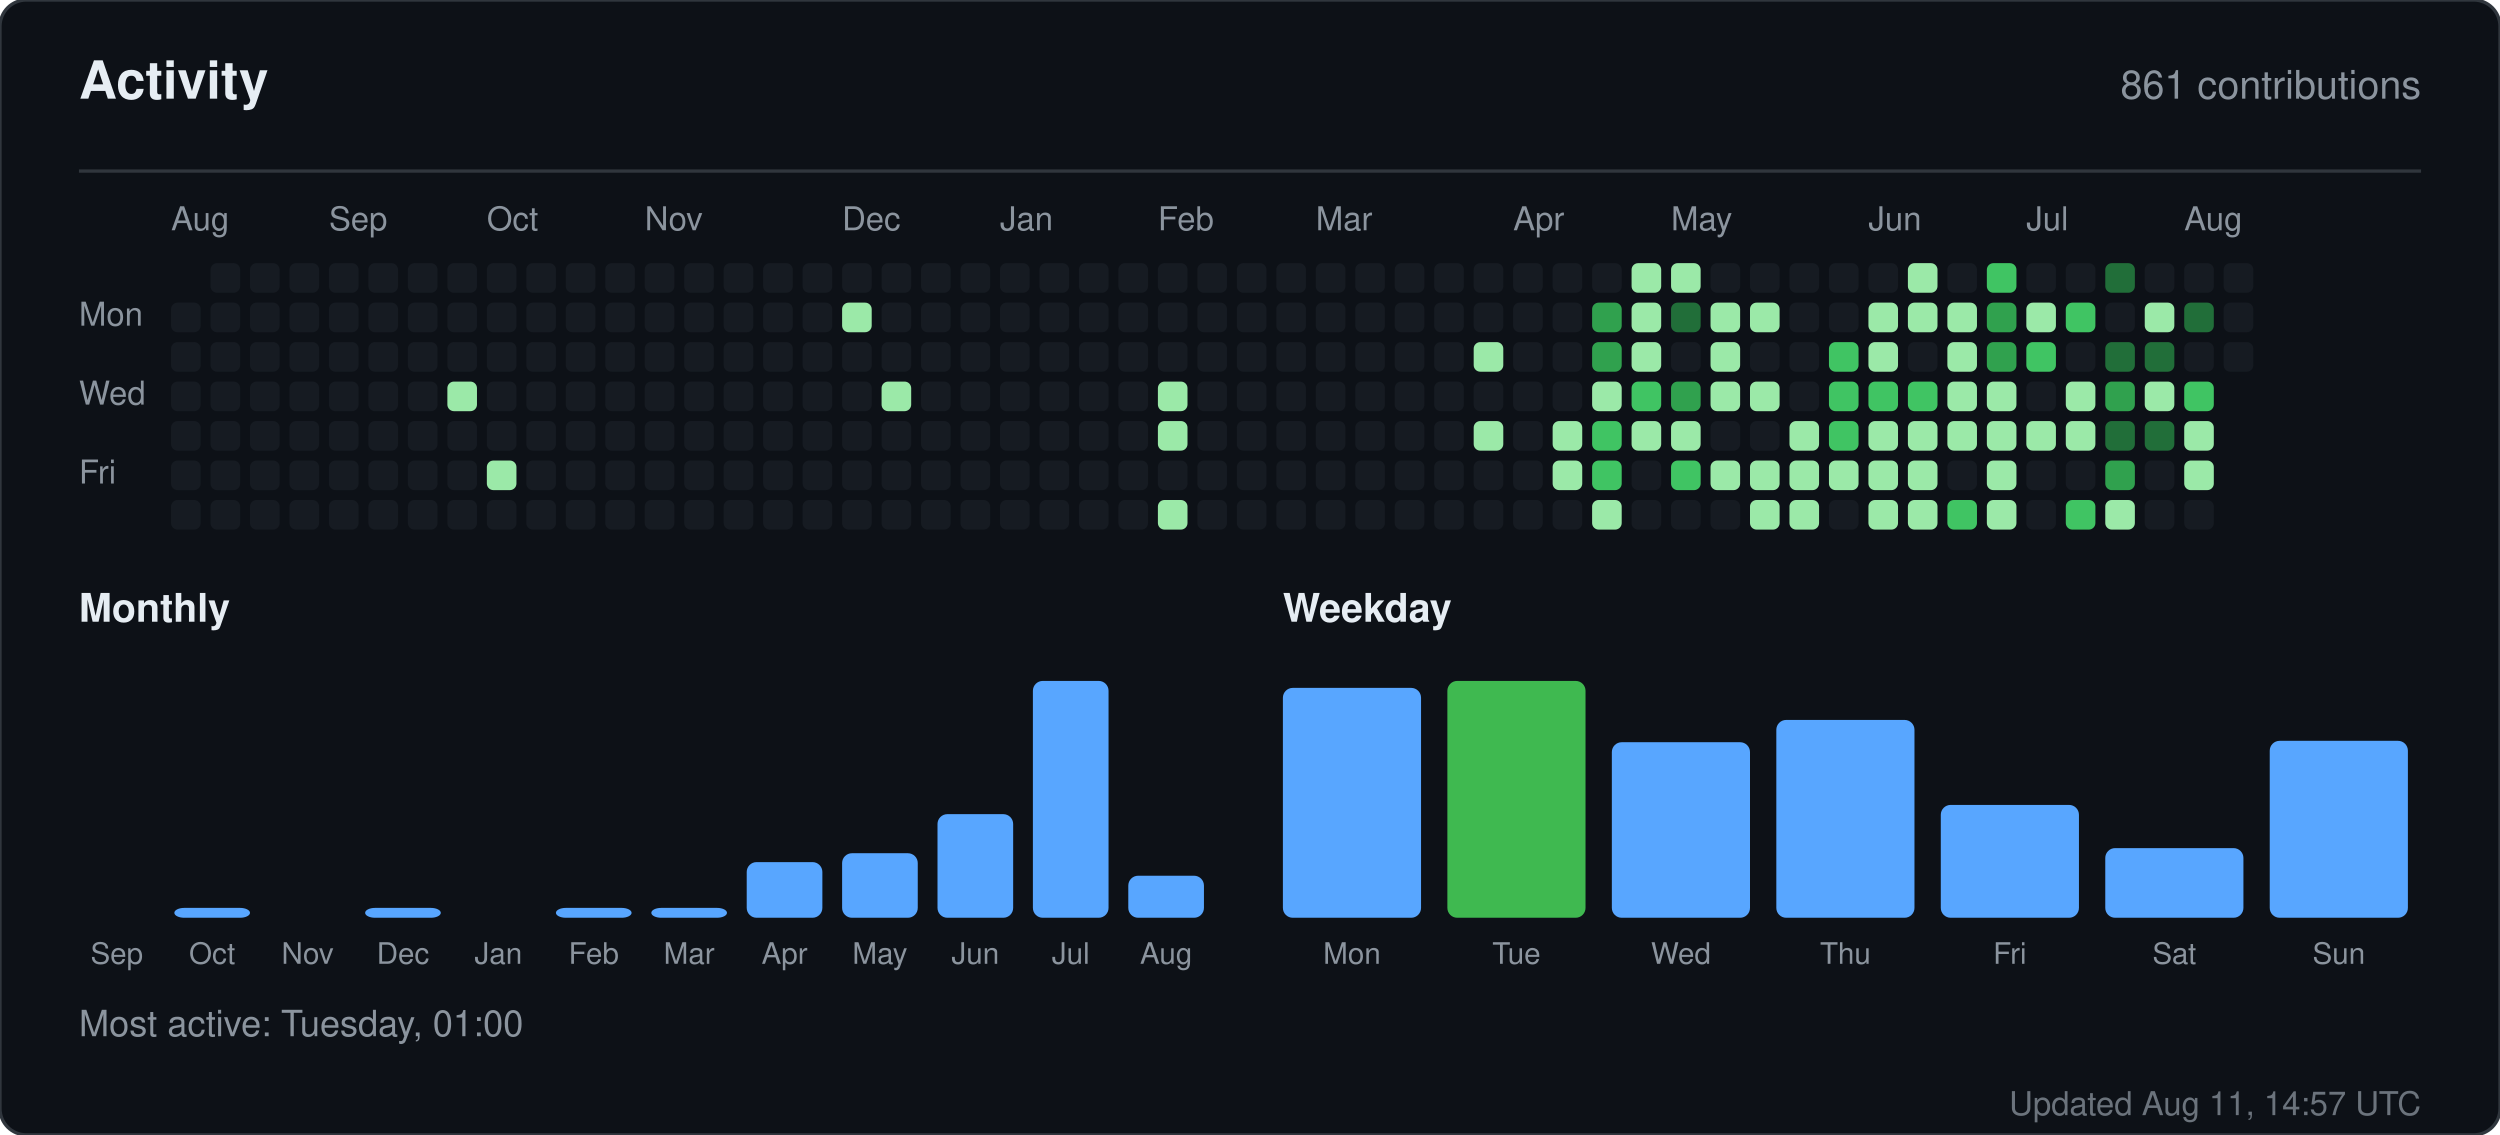
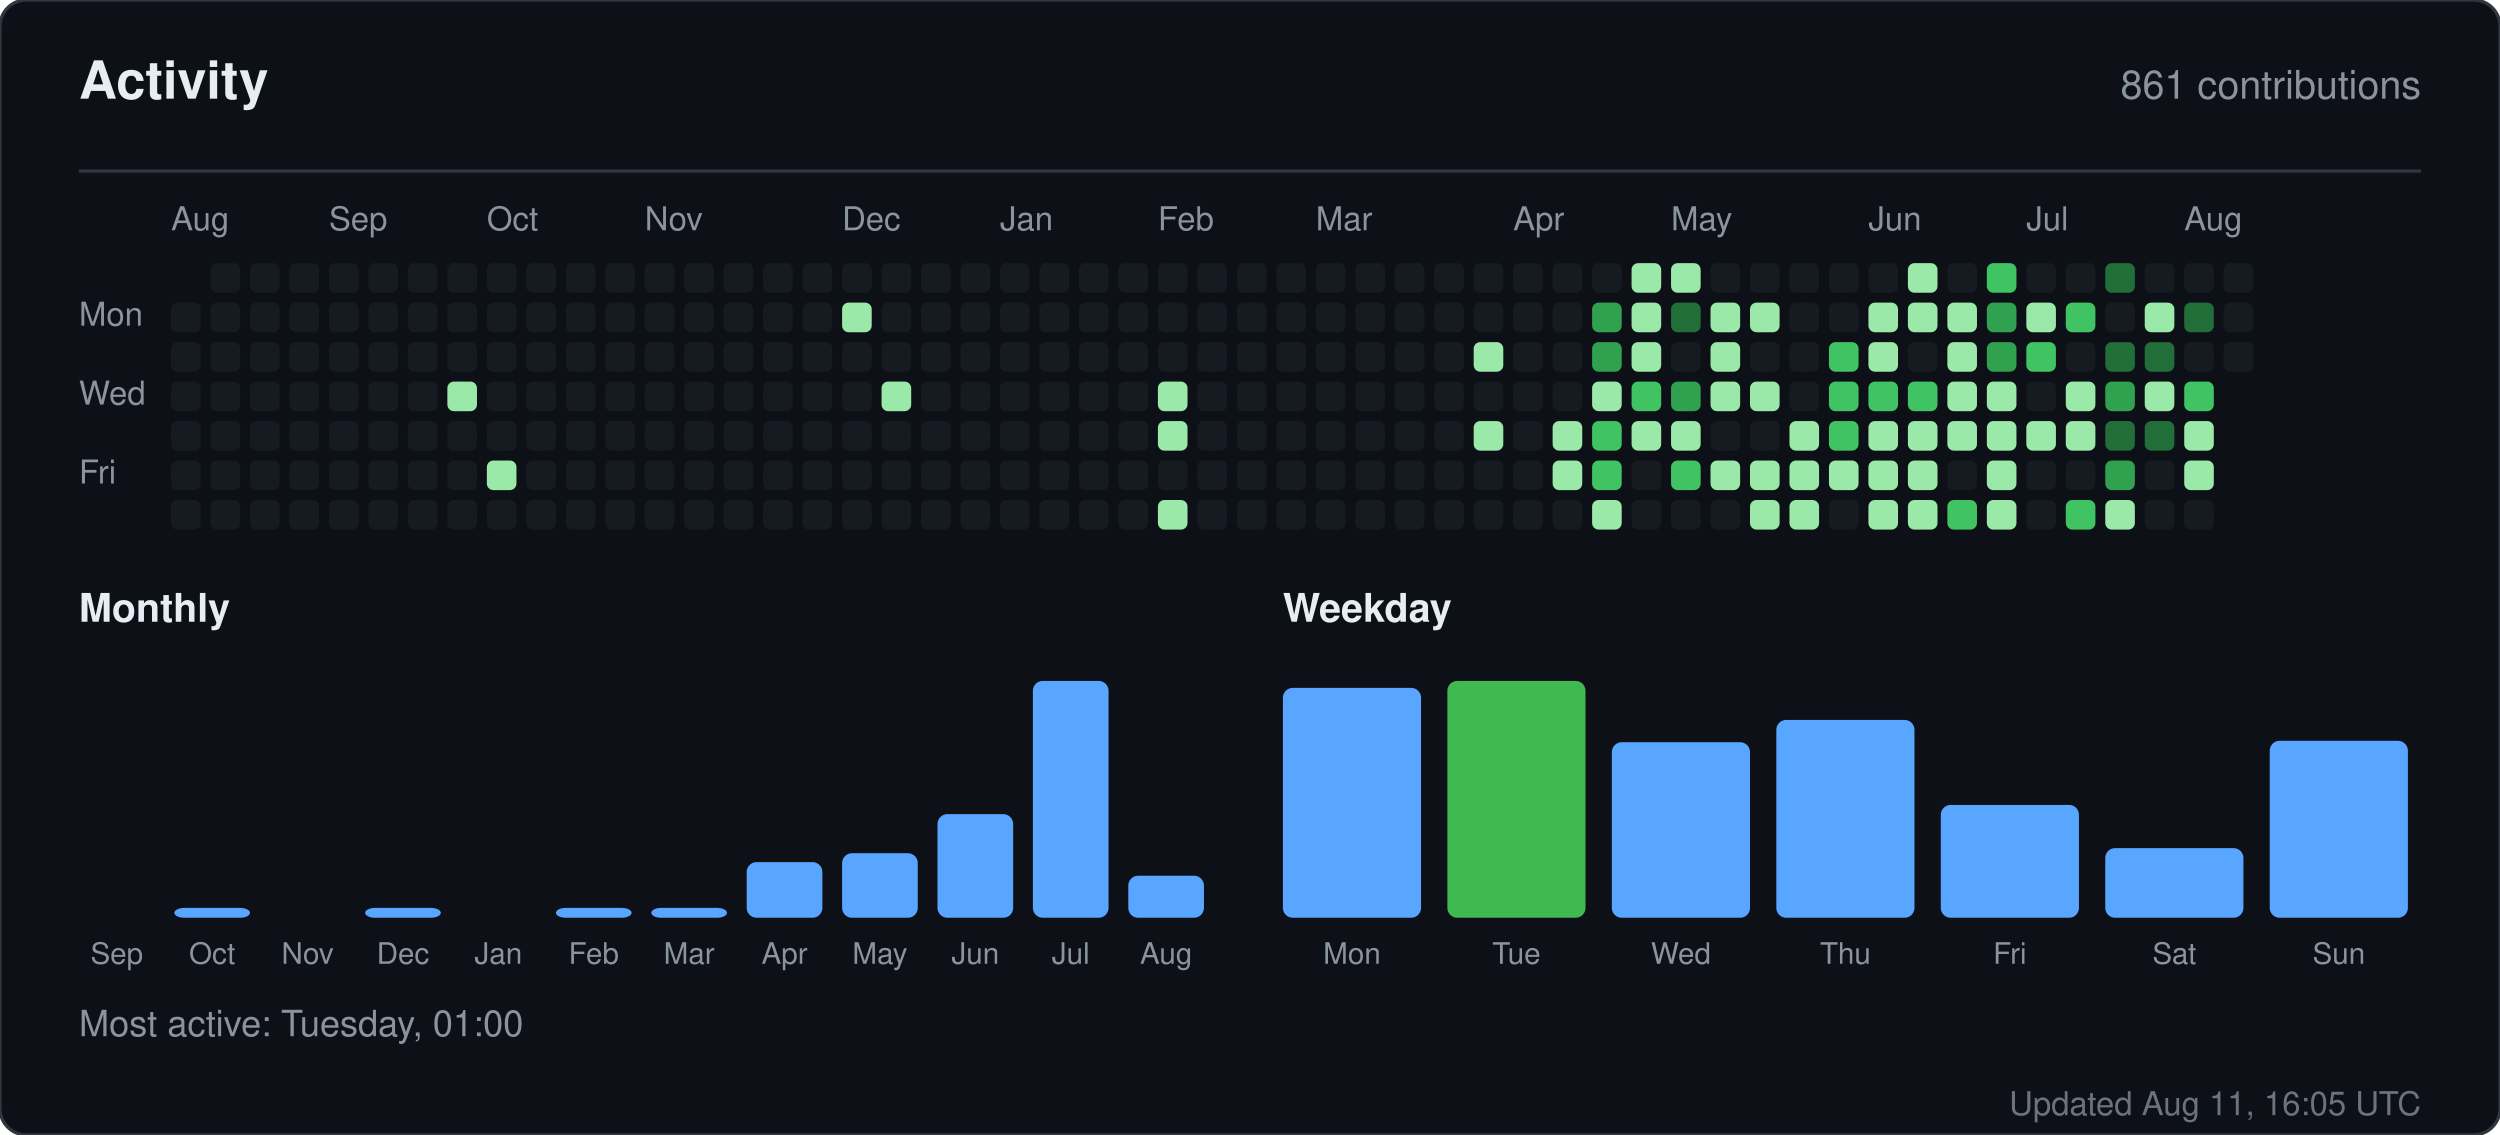
<svg xmlns="http://www.w3.org/2000/svg" width="760" height="345" viewBox="0 0 760 345" role="img" aria-label="Activity for sandiirawan12">
  <rect width="760" height="345" rx="8" fill="#0d1117" stroke="#30363d" />
  <g font-family="-apple-system, BlinkMacSystemFont, Segoe UI, Helvetica, Arial, sans-serif">
    <text x="24" y="30" fill="#e6edf3" font-size="16" font-weight="700">Activity</text>
    <text x="736" y="30" fill="#8b949e" font-size="12" text-anchor="end">861 contributions</text>
    <line x1="24" y1="52" x2="736" y2="52" stroke="#30363d" />
    <text x="52" y="70" fill="#8b949e" font-size="10">Aug</text>
    <text x="100" y="70" fill="#8b949e" font-size="10">Sep</text>
    <text x="148" y="70" fill="#8b949e" font-size="10">Oct</text>
    <text x="196" y="70" fill="#8b949e" font-size="10">Nov</text>
    <text x="256" y="70" fill="#8b949e" font-size="10">Dec</text>
    <text x="304" y="70" fill="#8b949e" font-size="10">Jan</text>
    <text x="352" y="70" fill="#8b949e" font-size="10">Feb</text>
    <text x="400" y="70" fill="#8b949e" font-size="10">Mar</text>
    <text x="460" y="70" fill="#8b949e" font-size="10">Apr</text>
    <text x="508" y="70" fill="#8b949e" font-size="10">May</text>
    <text x="568" y="70" fill="#8b949e" font-size="10">Jun</text>
    <text x="616" y="70" fill="#8b949e" font-size="10">Jul</text>
    <text x="664" y="70" fill="#8b949e" font-size="10">Aug</text>
    <text x="24" y="99" fill="#8b949e" font-size="10">Mon</text>
    <text x="24" y="123" fill="#8b949e" font-size="10">Wed</text>
    <text x="24" y="147" fill="#8b949e" font-size="10">Fri</text>
    <rect x="52" y="92" width="9" height="9" rx="2" fill="#161b22" />
    <rect x="52" y="104" width="9" height="9" rx="2" fill="#161b22" />
    <rect x="52" y="116" width="9" height="9" rx="2" fill="#161b22" />
    <rect x="52" y="128" width="9" height="9" rx="2" fill="#161b22" />
    <rect x="52" y="140" width="9" height="9" rx="2" fill="#161b22" />
    <rect x="52" y="152" width="9" height="9" rx="2" fill="#161b22" />
    <rect x="64" y="80" width="9" height="9" rx="2" fill="#161b22" />
    <rect x="64" y="92" width="9" height="9" rx="2" fill="#161b22" />
    <rect x="64" y="104" width="9" height="9" rx="2" fill="#161b22" />
    <rect x="64" y="116" width="9" height="9" rx="2" fill="#161b22" />
    <rect x="64" y="128" width="9" height="9" rx="2" fill="#161b22" />
    <rect x="64" y="140" width="9" height="9" rx="2" fill="#161b22" />
    <rect x="64" y="152" width="9" height="9" rx="2" fill="#161b22" />
    <rect x="76" y="80" width="9" height="9" rx="2" fill="#161b22" />
    <rect x="76" y="92" width="9" height="9" rx="2" fill="#161b22" />
    <rect x="76" y="104" width="9" height="9" rx="2" fill="#161b22" />
    <rect x="76" y="116" width="9" height="9" rx="2" fill="#161b22" />
    <rect x="76" y="128" width="9" height="9" rx="2" fill="#161b22" />
    <rect x="76" y="140" width="9" height="9" rx="2" fill="#161b22" />
    <rect x="76" y="152" width="9" height="9" rx="2" fill="#161b22" />
    <rect x="88" y="80" width="9" height="9" rx="2" fill="#161b22" />
    <rect x="88" y="92" width="9" height="9" rx="2" fill="#161b22" />
    <rect x="88" y="104" width="9" height="9" rx="2" fill="#161b22" />
    <rect x="88" y="116" width="9" height="9" rx="2" fill="#161b22" />
    <rect x="88" y="128" width="9" height="9" rx="2" fill="#161b22" />
    <rect x="88" y="140" width="9" height="9" rx="2" fill="#161b22" />
    <rect x="88" y="152" width="9" height="9" rx="2" fill="#161b22" />
    <rect x="100" y="80" width="9" height="9" rx="2" fill="#161b22" />
    <rect x="100" y="92" width="9" height="9" rx="2" fill="#161b22" />
    <rect x="100" y="104" width="9" height="9" rx="2" fill="#161b22" />
    <rect x="100" y="116" width="9" height="9" rx="2" fill="#161b22" />
    <rect x="100" y="128" width="9" height="9" rx="2" fill="#161b22" />
    <rect x="100" y="140" width="9" height="9" rx="2" fill="#161b22" />
    <rect x="100" y="152" width="9" height="9" rx="2" fill="#161b22" />
    <rect x="112" y="80" width="9" height="9" rx="2" fill="#161b22" />
    <rect x="112" y="92" width="9" height="9" rx="2" fill="#161b22" />
    <rect x="112" y="104" width="9" height="9" rx="2" fill="#161b22" />
    <rect x="112" y="116" width="9" height="9" rx="2" fill="#161b22" />
    <rect x="112" y="128" width="9" height="9" rx="2" fill="#161b22" />
    <rect x="112" y="140" width="9" height="9" rx="2" fill="#161b22" />
    <rect x="112" y="152" width="9" height="9" rx="2" fill="#161b22" />
    <rect x="124" y="80" width="9" height="9" rx="2" fill="#161b22" />
    <rect x="124" y="92" width="9" height="9" rx="2" fill="#161b22" />
    <rect x="124" y="104" width="9" height="9" rx="2" fill="#161b22" />
    <rect x="124" y="116" width="9" height="9" rx="2" fill="#161b22" />
    <rect x="124" y="128" width="9" height="9" rx="2" fill="#161b22" />
    <rect x="124" y="140" width="9" height="9" rx="2" fill="#161b22" />
    <rect x="124" y="152" width="9" height="9" rx="2" fill="#161b22" />
    <rect x="136" y="80" width="9" height="9" rx="2" fill="#161b22" />
    <rect x="136" y="92" width="9" height="9" rx="2" fill="#161b22" />
    <rect x="136" y="104" width="9" height="9" rx="2" fill="#161b22" />
    <rect x="136" y="116" width="9" height="9" rx="2" fill="#9be9a8" />
    <rect x="136" y="128" width="9" height="9" rx="2" fill="#161b22" />
    <rect x="136" y="140" width="9" height="9" rx="2" fill="#161b22" />
    <rect x="136" y="152" width="9" height="9" rx="2" fill="#161b22" />
    <rect x="148" y="80" width="9" height="9" rx="2" fill="#161b22" />
    <rect x="148" y="92" width="9" height="9" rx="2" fill="#161b22" />
    <rect x="148" y="104" width="9" height="9" rx="2" fill="#161b22" />
    <rect x="148" y="116" width="9" height="9" rx="2" fill="#161b22" />
    <rect x="148" y="128" width="9" height="9" rx="2" fill="#161b22" />
    <rect x="148" y="140" width="9" height="9" rx="2" fill="#9be9a8" />
    <rect x="148" y="152" width="9" height="9" rx="2" fill="#161b22" />
    <rect x="160" y="80" width="9" height="9" rx="2" fill="#161b22" />
    <rect x="160" y="92" width="9" height="9" rx="2" fill="#161b22" />
    <rect x="160" y="104" width="9" height="9" rx="2" fill="#161b22" />
    <rect x="160" y="116" width="9" height="9" rx="2" fill="#161b22" />
    <rect x="160" y="128" width="9" height="9" rx="2" fill="#161b22" />
    <rect x="160" y="140" width="9" height="9" rx="2" fill="#161b22" />
    <rect x="160" y="152" width="9" height="9" rx="2" fill="#161b22" />
    <rect x="172" y="80" width="9" height="9" rx="2" fill="#161b22" />
    <rect x="172" y="92" width="9" height="9" rx="2" fill="#161b22" />
    <rect x="172" y="104" width="9" height="9" rx="2" fill="#161b22" />
    <rect x="172" y="116" width="9" height="9" rx="2" fill="#161b22" />
    <rect x="172" y="128" width="9" height="9" rx="2" fill="#161b22" />
    <rect x="172" y="140" width="9" height="9" rx="2" fill="#161b22" />
    <rect x="172" y="152" width="9" height="9" rx="2" fill="#161b22" />
    <rect x="184" y="80" width="9" height="9" rx="2" fill="#161b22" />
    <rect x="184" y="92" width="9" height="9" rx="2" fill="#161b22" />
    <rect x="184" y="104" width="9" height="9" rx="2" fill="#161b22" />
    <rect x="184" y="116" width="9" height="9" rx="2" fill="#161b22" />
    <rect x="184" y="128" width="9" height="9" rx="2" fill="#161b22" />
    <rect x="184" y="140" width="9" height="9" rx="2" fill="#161b22" />
    <rect x="184" y="152" width="9" height="9" rx="2" fill="#161b22" />
    <rect x="196" y="80" width="9" height="9" rx="2" fill="#161b22" />
    <rect x="196" y="92" width="9" height="9" rx="2" fill="#161b22" />
    <rect x="196" y="104" width="9" height="9" rx="2" fill="#161b22" />
    <rect x="196" y="116" width="9" height="9" rx="2" fill="#161b22" />
    <rect x="196" y="128" width="9" height="9" rx="2" fill="#161b22" />
    <rect x="196" y="140" width="9" height="9" rx="2" fill="#161b22" />
    <rect x="196" y="152" width="9" height="9" rx="2" fill="#161b22" />
    <rect x="208" y="80" width="9" height="9" rx="2" fill="#161b22" />
    <rect x="208" y="92" width="9" height="9" rx="2" fill="#161b22" />
    <rect x="208" y="104" width="9" height="9" rx="2" fill="#161b22" />
    <rect x="208" y="116" width="9" height="9" rx="2" fill="#161b22" />
    <rect x="208" y="128" width="9" height="9" rx="2" fill="#161b22" />
    <rect x="208" y="140" width="9" height="9" rx="2" fill="#161b22" />
    <rect x="208" y="152" width="9" height="9" rx="2" fill="#161b22" />
    <rect x="220" y="80" width="9" height="9" rx="2" fill="#161b22" />
    <rect x="220" y="92" width="9" height="9" rx="2" fill="#161b22" />
    <rect x="220" y="104" width="9" height="9" rx="2" fill="#161b22" />
    <rect x="220" y="116" width="9" height="9" rx="2" fill="#161b22" />
    <rect x="220" y="128" width="9" height="9" rx="2" fill="#161b22" />
    <rect x="220" y="140" width="9" height="9" rx="2" fill="#161b22" />
    <rect x="220" y="152" width="9" height="9" rx="2" fill="#161b22" />
    <rect x="232" y="80" width="9" height="9" rx="2" fill="#161b22" />
    <rect x="232" y="92" width="9" height="9" rx="2" fill="#161b22" />
    <rect x="232" y="104" width="9" height="9" rx="2" fill="#161b22" />
    <rect x="232" y="116" width="9" height="9" rx="2" fill="#161b22" />
    <rect x="232" y="128" width="9" height="9" rx="2" fill="#161b22" />
    <rect x="232" y="140" width="9" height="9" rx="2" fill="#161b22" />
    <rect x="232" y="152" width="9" height="9" rx="2" fill="#161b22" />
    <rect x="244" y="80" width="9" height="9" rx="2" fill="#161b22" />
    <rect x="244" y="92" width="9" height="9" rx="2" fill="#161b22" />
    <rect x="244" y="104" width="9" height="9" rx="2" fill="#161b22" />
    <rect x="244" y="116" width="9" height="9" rx="2" fill="#161b22" />
    <rect x="244" y="128" width="9" height="9" rx="2" fill="#161b22" />
    <rect x="244" y="140" width="9" height="9" rx="2" fill="#161b22" />
    <rect x="244" y="152" width="9" height="9" rx="2" fill="#161b22" />
    <rect x="256" y="80" width="9" height="9" rx="2" fill="#161b22" />
    <rect x="256" y="92" width="9" height="9" rx="2" fill="#9be9a8" />
    <rect x="256" y="104" width="9" height="9" rx="2" fill="#161b22" />
    <rect x="256" y="116" width="9" height="9" rx="2" fill="#161b22" />
    <rect x="256" y="128" width="9" height="9" rx="2" fill="#161b22" />
    <rect x="256" y="140" width="9" height="9" rx="2" fill="#161b22" />
    <rect x="256" y="152" width="9" height="9" rx="2" fill="#161b22" />
    <rect x="268" y="80" width="9" height="9" rx="2" fill="#161b22" />
    <rect x="268" y="92" width="9" height="9" rx="2" fill="#161b22" />
    <rect x="268" y="104" width="9" height="9" rx="2" fill="#161b22" />
    <rect x="268" y="116" width="9" height="9" rx="2" fill="#9be9a8" />
    <rect x="268" y="128" width="9" height="9" rx="2" fill="#161b22" />
    <rect x="268" y="140" width="9" height="9" rx="2" fill="#161b22" />
    <rect x="268" y="152" width="9" height="9" rx="2" fill="#161b22" />
    <rect x="280" y="80" width="9" height="9" rx="2" fill="#161b22" />
    <rect x="280" y="92" width="9" height="9" rx="2" fill="#161b22" />
    <rect x="280" y="104" width="9" height="9" rx="2" fill="#161b22" />
    <rect x="280" y="116" width="9" height="9" rx="2" fill="#161b22" />
    <rect x="280" y="128" width="9" height="9" rx="2" fill="#161b22" />
    <rect x="280" y="140" width="9" height="9" rx="2" fill="#161b22" />
    <rect x="280" y="152" width="9" height="9" rx="2" fill="#161b22" />
    <rect x="292" y="80" width="9" height="9" rx="2" fill="#161b22" />
    <rect x="292" y="92" width="9" height="9" rx="2" fill="#161b22" />
    <rect x="292" y="104" width="9" height="9" rx="2" fill="#161b22" />
    <rect x="292" y="116" width="9" height="9" rx="2" fill="#161b22" />
    <rect x="292" y="128" width="9" height="9" rx="2" fill="#161b22" />
    <rect x="292" y="140" width="9" height="9" rx="2" fill="#161b22" />
    <rect x="292" y="152" width="9" height="9" rx="2" fill="#161b22" />
    <rect x="304" y="80" width="9" height="9" rx="2" fill="#161b22" />
    <rect x="304" y="92" width="9" height="9" rx="2" fill="#161b22" />
    <rect x="304" y="104" width="9" height="9" rx="2" fill="#161b22" />
    <rect x="304" y="116" width="9" height="9" rx="2" fill="#161b22" />
    <rect x="304" y="128" width="9" height="9" rx="2" fill="#161b22" />
    <rect x="304" y="140" width="9" height="9" rx="2" fill="#161b22" />
    <rect x="304" y="152" width="9" height="9" rx="2" fill="#161b22" />
    <rect x="316" y="80" width="9" height="9" rx="2" fill="#161b22" />
    <rect x="316" y="92" width="9" height="9" rx="2" fill="#161b22" />
    <rect x="316" y="104" width="9" height="9" rx="2" fill="#161b22" />
    <rect x="316" y="116" width="9" height="9" rx="2" fill="#161b22" />
    <rect x="316" y="128" width="9" height="9" rx="2" fill="#161b22" />
    <rect x="316" y="140" width="9" height="9" rx="2" fill="#161b22" />
    <rect x="316" y="152" width="9" height="9" rx="2" fill="#161b22" />
    <rect x="328" y="80" width="9" height="9" rx="2" fill="#161b22" />
    <rect x="328" y="92" width="9" height="9" rx="2" fill="#161b22" />
    <rect x="328" y="104" width="9" height="9" rx="2" fill="#161b22" />
    <rect x="328" y="116" width="9" height="9" rx="2" fill="#161b22" />
    <rect x="328" y="128" width="9" height="9" rx="2" fill="#161b22" />
    <rect x="328" y="140" width="9" height="9" rx="2" fill="#161b22" />
    <rect x="328" y="152" width="9" height="9" rx="2" fill="#161b22" />
    <rect x="340" y="80" width="9" height="9" rx="2" fill="#161b22" />
    <rect x="340" y="92" width="9" height="9" rx="2" fill="#161b22" />
    <rect x="340" y="104" width="9" height="9" rx="2" fill="#161b22" />
    <rect x="340" y="116" width="9" height="9" rx="2" fill="#161b22" />
    <rect x="340" y="128" width="9" height="9" rx="2" fill="#161b22" />
    <rect x="340" y="140" width="9" height="9" rx="2" fill="#161b22" />
    <rect x="340" y="152" width="9" height="9" rx="2" fill="#161b22" />
    <rect x="352" y="80" width="9" height="9" rx="2" fill="#161b22" />
    <rect x="352" y="92" width="9" height="9" rx="2" fill="#161b22" />
    <rect x="352" y="104" width="9" height="9" rx="2" fill="#161b22" />
    <rect x="352" y="116" width="9" height="9" rx="2" fill="#9be9a8" />
    <rect x="352" y="128" width="9" height="9" rx="2" fill="#9be9a8" />
    <rect x="352" y="140" width="9" height="9" rx="2" fill="#161b22" />
    <rect x="352" y="152" width="9" height="9" rx="2" fill="#9be9a8" />
    <rect x="364" y="80" width="9" height="9" rx="2" fill="#161b22" />
    <rect x="364" y="92" width="9" height="9" rx="2" fill="#161b22" />
    <rect x="364" y="104" width="9" height="9" rx="2" fill="#161b22" />
    <rect x="364" y="116" width="9" height="9" rx="2" fill="#161b22" />
    <rect x="364" y="128" width="9" height="9" rx="2" fill="#161b22" />
    <rect x="364" y="140" width="9" height="9" rx="2" fill="#161b22" />
    <rect x="364" y="152" width="9" height="9" rx="2" fill="#161b22" />
    <rect x="376" y="80" width="9" height="9" rx="2" fill="#161b22" />
    <rect x="376" y="92" width="9" height="9" rx="2" fill="#161b22" />
    <rect x="376" y="104" width="9" height="9" rx="2" fill="#161b22" />
    <rect x="376" y="116" width="9" height="9" rx="2" fill="#161b22" />
    <rect x="376" y="128" width="9" height="9" rx="2" fill="#161b22" />
    <rect x="376" y="140" width="9" height="9" rx="2" fill="#161b22" />
    <rect x="376" y="152" width="9" height="9" rx="2" fill="#161b22" />
    <rect x="388" y="80" width="9" height="9" rx="2" fill="#161b22" />
    <rect x="388" y="92" width="9" height="9" rx="2" fill="#161b22" />
    <rect x="388" y="104" width="9" height="9" rx="2" fill="#161b22" />
    <rect x="388" y="116" width="9" height="9" rx="2" fill="#161b22" />
    <rect x="388" y="128" width="9" height="9" rx="2" fill="#161b22" />
    <rect x="388" y="140" width="9" height="9" rx="2" fill="#161b22" />
    <rect x="388" y="152" width="9" height="9" rx="2" fill="#161b22" />
    <rect x="400" y="80" width="9" height="9" rx="2" fill="#161b22" />
    <rect x="400" y="92" width="9" height="9" rx="2" fill="#161b22" />
    <rect x="400" y="104" width="9" height="9" rx="2" fill="#161b22" />
    <rect x="400" y="116" width="9" height="9" rx="2" fill="#161b22" />
    <rect x="400" y="128" width="9" height="9" rx="2" fill="#161b22" />
    <rect x="400" y="140" width="9" height="9" rx="2" fill="#161b22" />
    <rect x="400" y="152" width="9" height="9" rx="2" fill="#161b22" />
    <rect x="412" y="80" width="9" height="9" rx="2" fill="#161b22" />
    <rect x="412" y="92" width="9" height="9" rx="2" fill="#161b22" />
    <rect x="412" y="104" width="9" height="9" rx="2" fill="#161b22" />
    <rect x="412" y="116" width="9" height="9" rx="2" fill="#161b22" />
    <rect x="412" y="128" width="9" height="9" rx="2" fill="#161b22" />
    <rect x="412" y="140" width="9" height="9" rx="2" fill="#161b22" />
    <rect x="412" y="152" width="9" height="9" rx="2" fill="#161b22" />
    <rect x="424" y="80" width="9" height="9" rx="2" fill="#161b22" />
    <rect x="424" y="92" width="9" height="9" rx="2" fill="#161b22" />
    <rect x="424" y="104" width="9" height="9" rx="2" fill="#161b22" />
    <rect x="424" y="116" width="9" height="9" rx="2" fill="#161b22" />
    <rect x="424" y="128" width="9" height="9" rx="2" fill="#161b22" />
    <rect x="424" y="140" width="9" height="9" rx="2" fill="#161b22" />
    <rect x="424" y="152" width="9" height="9" rx="2" fill="#161b22" />
    <rect x="436" y="80" width="9" height="9" rx="2" fill="#161b22" />
    <rect x="436" y="92" width="9" height="9" rx="2" fill="#161b22" />
    <rect x="436" y="104" width="9" height="9" rx="2" fill="#161b22" />
    <rect x="436" y="116" width="9" height="9" rx="2" fill="#161b22" />
    <rect x="436" y="128" width="9" height="9" rx="2" fill="#161b22" />
    <rect x="436" y="140" width="9" height="9" rx="2" fill="#161b22" />
    <rect x="436" y="152" width="9" height="9" rx="2" fill="#161b22" />
    <rect x="448" y="80" width="9" height="9" rx="2" fill="#161b22" />
    <rect x="448" y="92" width="9" height="9" rx="2" fill="#161b22" />
    <rect x="448" y="104" width="9" height="9" rx="2" fill="#9be9a8" />
    <rect x="448" y="116" width="9" height="9" rx="2" fill="#161b22" />
    <rect x="448" y="128" width="9" height="9" rx="2" fill="#9be9a8" />
    <rect x="448" y="140" width="9" height="9" rx="2" fill="#161b22" />
    <rect x="448" y="152" width="9" height="9" rx="2" fill="#161b22" />
    <rect x="460" y="80" width="9" height="9" rx="2" fill="#161b22" />
    <rect x="460" y="92" width="9" height="9" rx="2" fill="#161b22" />
    <rect x="460" y="104" width="9" height="9" rx="2" fill="#161b22" />
    <rect x="460" y="116" width="9" height="9" rx="2" fill="#161b22" />
    <rect x="460" y="128" width="9" height="9" rx="2" fill="#161b22" />
    <rect x="460" y="140" width="9" height="9" rx="2" fill="#161b22" />
    <rect x="460" y="152" width="9" height="9" rx="2" fill="#161b22" />
    <rect x="472" y="80" width="9" height="9" rx="2" fill="#161b22" />
    <rect x="472" y="92" width="9" height="9" rx="2" fill="#161b22" />
    <rect x="472" y="104" width="9" height="9" rx="2" fill="#161b22" />
    <rect x="472" y="116" width="9" height="9" rx="2" fill="#161b22" />
    <rect x="472" y="128" width="9" height="9" rx="2" fill="#9be9a8" />
    <rect x="472" y="140" width="9" height="9" rx="2" fill="#9be9a8" />
    <rect x="472" y="152" width="9" height="9" rx="2" fill="#161b22" />
    <rect x="484" y="80" width="9" height="9" rx="2" fill="#161b22" />
    <rect x="484" y="92" width="9" height="9" rx="2" fill="#30a14e" />
    <rect x="484" y="104" width="9" height="9" rx="2" fill="#30a14e" />
    <rect x="484" y="116" width="9" height="9" rx="2" fill="#9be9a8" />
    <rect x="484" y="128" width="9" height="9" rx="2" fill="#40c463" />
    <rect x="484" y="140" width="9" height="9" rx="2" fill="#40c463" />
    <rect x="484" y="152" width="9" height="9" rx="2" fill="#9be9a8" />
    <rect x="496" y="80" width="9" height="9" rx="2" fill="#9be9a8" />
    <rect x="496" y="92" width="9" height="9" rx="2" fill="#9be9a8" />
    <rect x="496" y="104" width="9" height="9" rx="2" fill="#9be9a8" />
    <rect x="496" y="116" width="9" height="9" rx="2" fill="#40c463" />
    <rect x="496" y="128" width="9" height="9" rx="2" fill="#9be9a8" />
    <rect x="496" y="140" width="9" height="9" rx="2" fill="#161b22" />
    <rect x="496" y="152" width="9" height="9" rx="2" fill="#161b22" />
    <rect x="508" y="80" width="9" height="9" rx="2" fill="#9be9a8" />
    <rect x="508" y="92" width="9" height="9" rx="2" fill="#216e39" />
    <rect x="508" y="104" width="9" height="9" rx="2" fill="#161b22" />
    <rect x="508" y="116" width="9" height="9" rx="2" fill="#30a14e" />
    <rect x="508" y="128" width="9" height="9" rx="2" fill="#9be9a8" />
    <rect x="508" y="140" width="9" height="9" rx="2" fill="#40c463" />
    <rect x="508" y="152" width="9" height="9" rx="2" fill="#161b22" />
    <rect x="520" y="80" width="9" height="9" rx="2" fill="#161b22" />
    <rect x="520" y="92" width="9" height="9" rx="2" fill="#9be9a8" />
    <rect x="520" y="104" width="9" height="9" rx="2" fill="#9be9a8" />
    <rect x="520" y="116" width="9" height="9" rx="2" fill="#9be9a8" />
    <rect x="520" y="128" width="9" height="9" rx="2" fill="#161b22" />
    <rect x="520" y="140" width="9" height="9" rx="2" fill="#9be9a8" />
    <rect x="520" y="152" width="9" height="9" rx="2" fill="#161b22" />
    <rect x="532" y="80" width="9" height="9" rx="2" fill="#161b22" />
    <rect x="532" y="92" width="9" height="9" rx="2" fill="#9be9a8" />
    <rect x="532" y="104" width="9" height="9" rx="2" fill="#161b22" />
    <rect x="532" y="116" width="9" height="9" rx="2" fill="#9be9a8" />
    <rect x="532" y="128" width="9" height="9" rx="2" fill="#161b22" />
    <rect x="532" y="140" width="9" height="9" rx="2" fill="#9be9a8" />
    <rect x="532" y="152" width="9" height="9" rx="2" fill="#9be9a8" />
    <rect x="544" y="80" width="9" height="9" rx="2" fill="#161b22" />
    <rect x="544" y="92" width="9" height="9" rx="2" fill="#161b22" />
    <rect x="544" y="104" width="9" height="9" rx="2" fill="#161b22" />
    <rect x="544" y="116" width="9" height="9" rx="2" fill="#161b22" />
    <rect x="544" y="128" width="9" height="9" rx="2" fill="#9be9a8" />
    <rect x="544" y="140" width="9" height="9" rx="2" fill="#9be9a8" />
    <rect x="544" y="152" width="9" height="9" rx="2" fill="#9be9a8" />
    <rect x="556" y="80" width="9" height="9" rx="2" fill="#161b22" />
    <rect x="556" y="92" width="9" height="9" rx="2" fill="#161b22" />
    <rect x="556" y="104" width="9" height="9" rx="2" fill="#40c463" />
    <rect x="556" y="116" width="9" height="9" rx="2" fill="#40c463" />
    <rect x="556" y="128" width="9" height="9" rx="2" fill="#40c463" />
    <rect x="556" y="140" width="9" height="9" rx="2" fill="#9be9a8" />
    <rect x="556" y="152" width="9" height="9" rx="2" fill="#161b22" />
    <rect x="568" y="80" width="9" height="9" rx="2" fill="#161b22" />
    <rect x="568" y="92" width="9" height="9" rx="2" fill="#9be9a8" />
    <rect x="568" y="104" width="9" height="9" rx="2" fill="#9be9a8" />
    <rect x="568" y="116" width="9" height="9" rx="2" fill="#40c463" />
    <rect x="568" y="128" width="9" height="9" rx="2" fill="#9be9a8" />
    <rect x="568" y="140" width="9" height="9" rx="2" fill="#9be9a8" />
    <rect x="568" y="152" width="9" height="9" rx="2" fill="#9be9a8" />
    <rect x="580" y="80" width="9" height="9" rx="2" fill="#9be9a8" />
    <rect x="580" y="92" width="9" height="9" rx="2" fill="#9be9a8" />
    <rect x="580" y="104" width="9" height="9" rx="2" fill="#161b22" />
    <rect x="580" y="116" width="9" height="9" rx="2" fill="#40c463" />
    <rect x="580" y="128" width="9" height="9" rx="2" fill="#9be9a8" />
    <rect x="580" y="140" width="9" height="9" rx="2" fill="#9be9a8" />
    <rect x="580" y="152" width="9" height="9" rx="2" fill="#9be9a8" />
    <rect x="592" y="80" width="9" height="9" rx="2" fill="#161b22" />
    <rect x="592" y="92" width="9" height="9" rx="2" fill="#9be9a8" />
    <rect x="592" y="104" width="9" height="9" rx="2" fill="#9be9a8" />
    <rect x="592" y="116" width="9" height="9" rx="2" fill="#9be9a8" />
    <rect x="592" y="128" width="9" height="9" rx="2" fill="#9be9a8" />
    <rect x="592" y="140" width="9" height="9" rx="2" fill="#161b22" />
    <rect x="592" y="152" width="9" height="9" rx="2" fill="#40c463" />
    <rect x="604" y="80" width="9" height="9" rx="2" fill="#40c463" />
    <rect x="604" y="92" width="9" height="9" rx="2" fill="#30a14e" />
    <rect x="604" y="104" width="9" height="9" rx="2" fill="#30a14e" />
    <rect x="604" y="116" width="9" height="9" rx="2" fill="#9be9a8" />
    <rect x="604" y="128" width="9" height="9" rx="2" fill="#9be9a8" />
    <rect x="604" y="140" width="9" height="9" rx="2" fill="#9be9a8" />
    <rect x="604" y="152" width="9" height="9" rx="2" fill="#9be9a8" />
    <rect x="616" y="80" width="9" height="9" rx="2" fill="#161b22" />
    <rect x="616" y="92" width="9" height="9" rx="2" fill="#9be9a8" />
    <rect x="616" y="104" width="9" height="9" rx="2" fill="#40c463" />
    <rect x="616" y="116" width="9" height="9" rx="2" fill="#161b22" />
    <rect x="616" y="128" width="9" height="9" rx="2" fill="#9be9a8" />
    <rect x="616" y="140" width="9" height="9" rx="2" fill="#161b22" />
    <rect x="616" y="152" width="9" height="9" rx="2" fill="#161b22" />
    <rect x="628" y="80" width="9" height="9" rx="2" fill="#161b22" />
    <rect x="628" y="92" width="9" height="9" rx="2" fill="#40c463" />
    <rect x="628" y="104" width="9" height="9" rx="2" fill="#161b22" />
    <rect x="628" y="116" width="9" height="9" rx="2" fill="#9be9a8" />
    <rect x="628" y="128" width="9" height="9" rx="2" fill="#9be9a8" />
    <rect x="628" y="140" width="9" height="9" rx="2" fill="#161b22" />
    <rect x="628" y="152" width="9" height="9" rx="2" fill="#40c463" />
    <rect x="640" y="80" width="9" height="9" rx="2" fill="#216e39" />
    <rect x="640" y="92" width="9" height="9" rx="2" fill="#161b22" />
    <rect x="640" y="104" width="9" height="9" rx="2" fill="#216e39" />
    <rect x="640" y="116" width="9" height="9" rx="2" fill="#30a14e" />
    <rect x="640" y="128" width="9" height="9" rx="2" fill="#216e39" />
    <rect x="640" y="140" width="9" height="9" rx="2" fill="#30a14e" />
    <rect x="640" y="152" width="9" height="9" rx="2" fill="#9be9a8" />
    <rect x="652" y="80" width="9" height="9" rx="2" fill="#161b22" />
    <rect x="652" y="92" width="9" height="9" rx="2" fill="#9be9a8" />
    <rect x="652" y="104" width="9" height="9" rx="2" fill="#216e39" />
    <rect x="652" y="116" width="9" height="9" rx="2" fill="#9be9a8" />
    <rect x="652" y="128" width="9" height="9" rx="2" fill="#216e39" />
    <rect x="652" y="140" width="9" height="9" rx="2" fill="#161b22" />
    <rect x="652" y="152" width="9" height="9" rx="2" fill="#161b22" />
    <rect x="664" y="80" width="9" height="9" rx="2" fill="#161b22" />
    <rect x="664" y="92" width="9" height="9" rx="2" fill="#216e39" />
    <rect x="664" y="104" width="9" height="9" rx="2" fill="#161b22" />
    <rect x="664" y="116" width="9" height="9" rx="2" fill="#40c463" />
    <rect x="664" y="128" width="9" height="9" rx="2" fill="#9be9a8" />
    <rect x="664" y="140" width="9" height="9" rx="2" fill="#9be9a8" />
    <rect x="664" y="152" width="9" height="9" rx="2" fill="#161b22" />
    <rect x="676" y="80" width="9" height="9" rx="2" fill="#161b22" />
    <rect x="676" y="92" width="9" height="9" rx="2" fill="#161b22" />
    <rect x="676" y="104" width="9" height="9" rx="2" fill="#161b22" />
    <text x="24" y="189" fill="#e6edf3" font-size="12" font-weight="600">Monthly</text>
    <text x="390" y="189" fill="#e6edf3" font-size="12" font-weight="600">Weekday</text>
    <rect x="24" y="279" width="23" height="0" rx="3" fill="#58a6ff" />
    <text x="35.5" y="293" fill="#8b949e" font-size="9" text-anchor="middle">Sep</text>
    <rect x="53" y="276" width="23" height="3" rx="3" fill="#58a6ff" />
    <text x="64.5" y="293" fill="#8b949e" font-size="9" text-anchor="middle">Oct</text>
    <rect x="82" y="279" width="23" height="0" rx="3" fill="#58a6ff" />
    <text x="93.5" y="293" fill="#8b949e" font-size="9" text-anchor="middle">Nov</text>
    <rect x="111" y="276" width="23" height="3" rx="3" fill="#58a6ff" />
    <text x="122.5" y="293" fill="#8b949e" font-size="9" text-anchor="middle">Dec</text>
    <rect x="140" y="279" width="23" height="0" rx="3" fill="#58a6ff" />
    <text x="151.5" y="293" fill="#8b949e" font-size="9" text-anchor="middle">Jan</text>
    <rect x="169" y="276" width="23" height="3" rx="3" fill="#58a6ff" />
    <text x="180.5" y="293" fill="#8b949e" font-size="9" text-anchor="middle">Feb</text>
    <rect x="198" y="276" width="23" height="3" rx="3" fill="#58a6ff" />
    <text x="209.5" y="293" fill="#8b949e" font-size="9" text-anchor="middle">Mar</text>
    <rect x="227" y="262.08" width="23" height="16.92" rx="3" fill="#58a6ff" />
    <text x="238.5" y="293" fill="#8b949e" font-size="9" text-anchor="middle">Apr</text>
    <rect x="256" y="259.38" width="23" height="19.62" rx="3" fill="#58a6ff" />
    <text x="267.5" y="293" fill="#8b949e" font-size="9" text-anchor="middle">May</text>
    <rect x="285" y="247.5" width="23" height="31.5" rx="3" fill="#58a6ff" />
    <text x="296.5" y="293" fill="#8b949e" font-size="9" text-anchor="middle">Jun</text>
    <rect x="314" y="207" width="23" height="72" rx="3" fill="#58a6ff" />
    <text x="325.5" y="293" fill="#8b949e" font-size="9" text-anchor="middle">Jul</text>
    <rect x="343" y="266.22" width="23" height="12.78" rx="3" fill="#58a6ff" />
    <text x="354.5" y="293" fill="#8b949e" font-size="9" text-anchor="middle">Aug</text>
    <rect x="390" y="209.118" width="42" height="69.882" rx="3" fill="#58a6ff" />
    <text x="411" y="293" fill="#8b949e" font-size="9" text-anchor="middle">Mon</text>
    <rect x="440" y="207" width="42" height="72" rx="3" fill="#3fb950" />
    <text x="461" y="293" fill="#8b949e" font-size="9" text-anchor="middle">Tue</text>
    <rect x="490" y="225.635" width="42" height="53.365" rx="3" fill="#58a6ff" />
    <text x="511" y="293" fill="#8b949e" font-size="9" text-anchor="middle">Wed</text>
    <rect x="540" y="218.859" width="42" height="60.141" rx="3" fill="#58a6ff" />
    <text x="561" y="293" fill="#8b949e" font-size="9" text-anchor="middle">Thu</text>
    <rect x="590" y="244.694" width="42" height="34.306" rx="3" fill="#58a6ff" />
    <text x="611" y="293" fill="#8b949e" font-size="9" text-anchor="middle">Fri</text>
    <rect x="640" y="257.824" width="42" height="21.176" rx="3" fill="#58a6ff" />
    <text x="661" y="293" fill="#8b949e" font-size="9" text-anchor="middle">Sat</text>
    <rect x="690" y="225.212" width="42" height="53.788" rx="3" fill="#58a6ff" />
    <text x="711" y="293" fill="#8b949e" font-size="9" text-anchor="middle">Sun</text>
    <text x="24" y="315" fill="#8b949e" font-size="11">Most active: Tuesday, 01:00</text>
-     <text x="736" y="339" fill="#8b949e" font-size="10" text-anchor="end" opacity="0.75">Updated Aug 11, 14:57 UTC</text>
+     <text x="736" y="339" fill="#8b949e" font-size="10" text-anchor="end" opacity="0.75">Updated Aug 11, 16:05 UTC</text>
  </g>
</svg>
